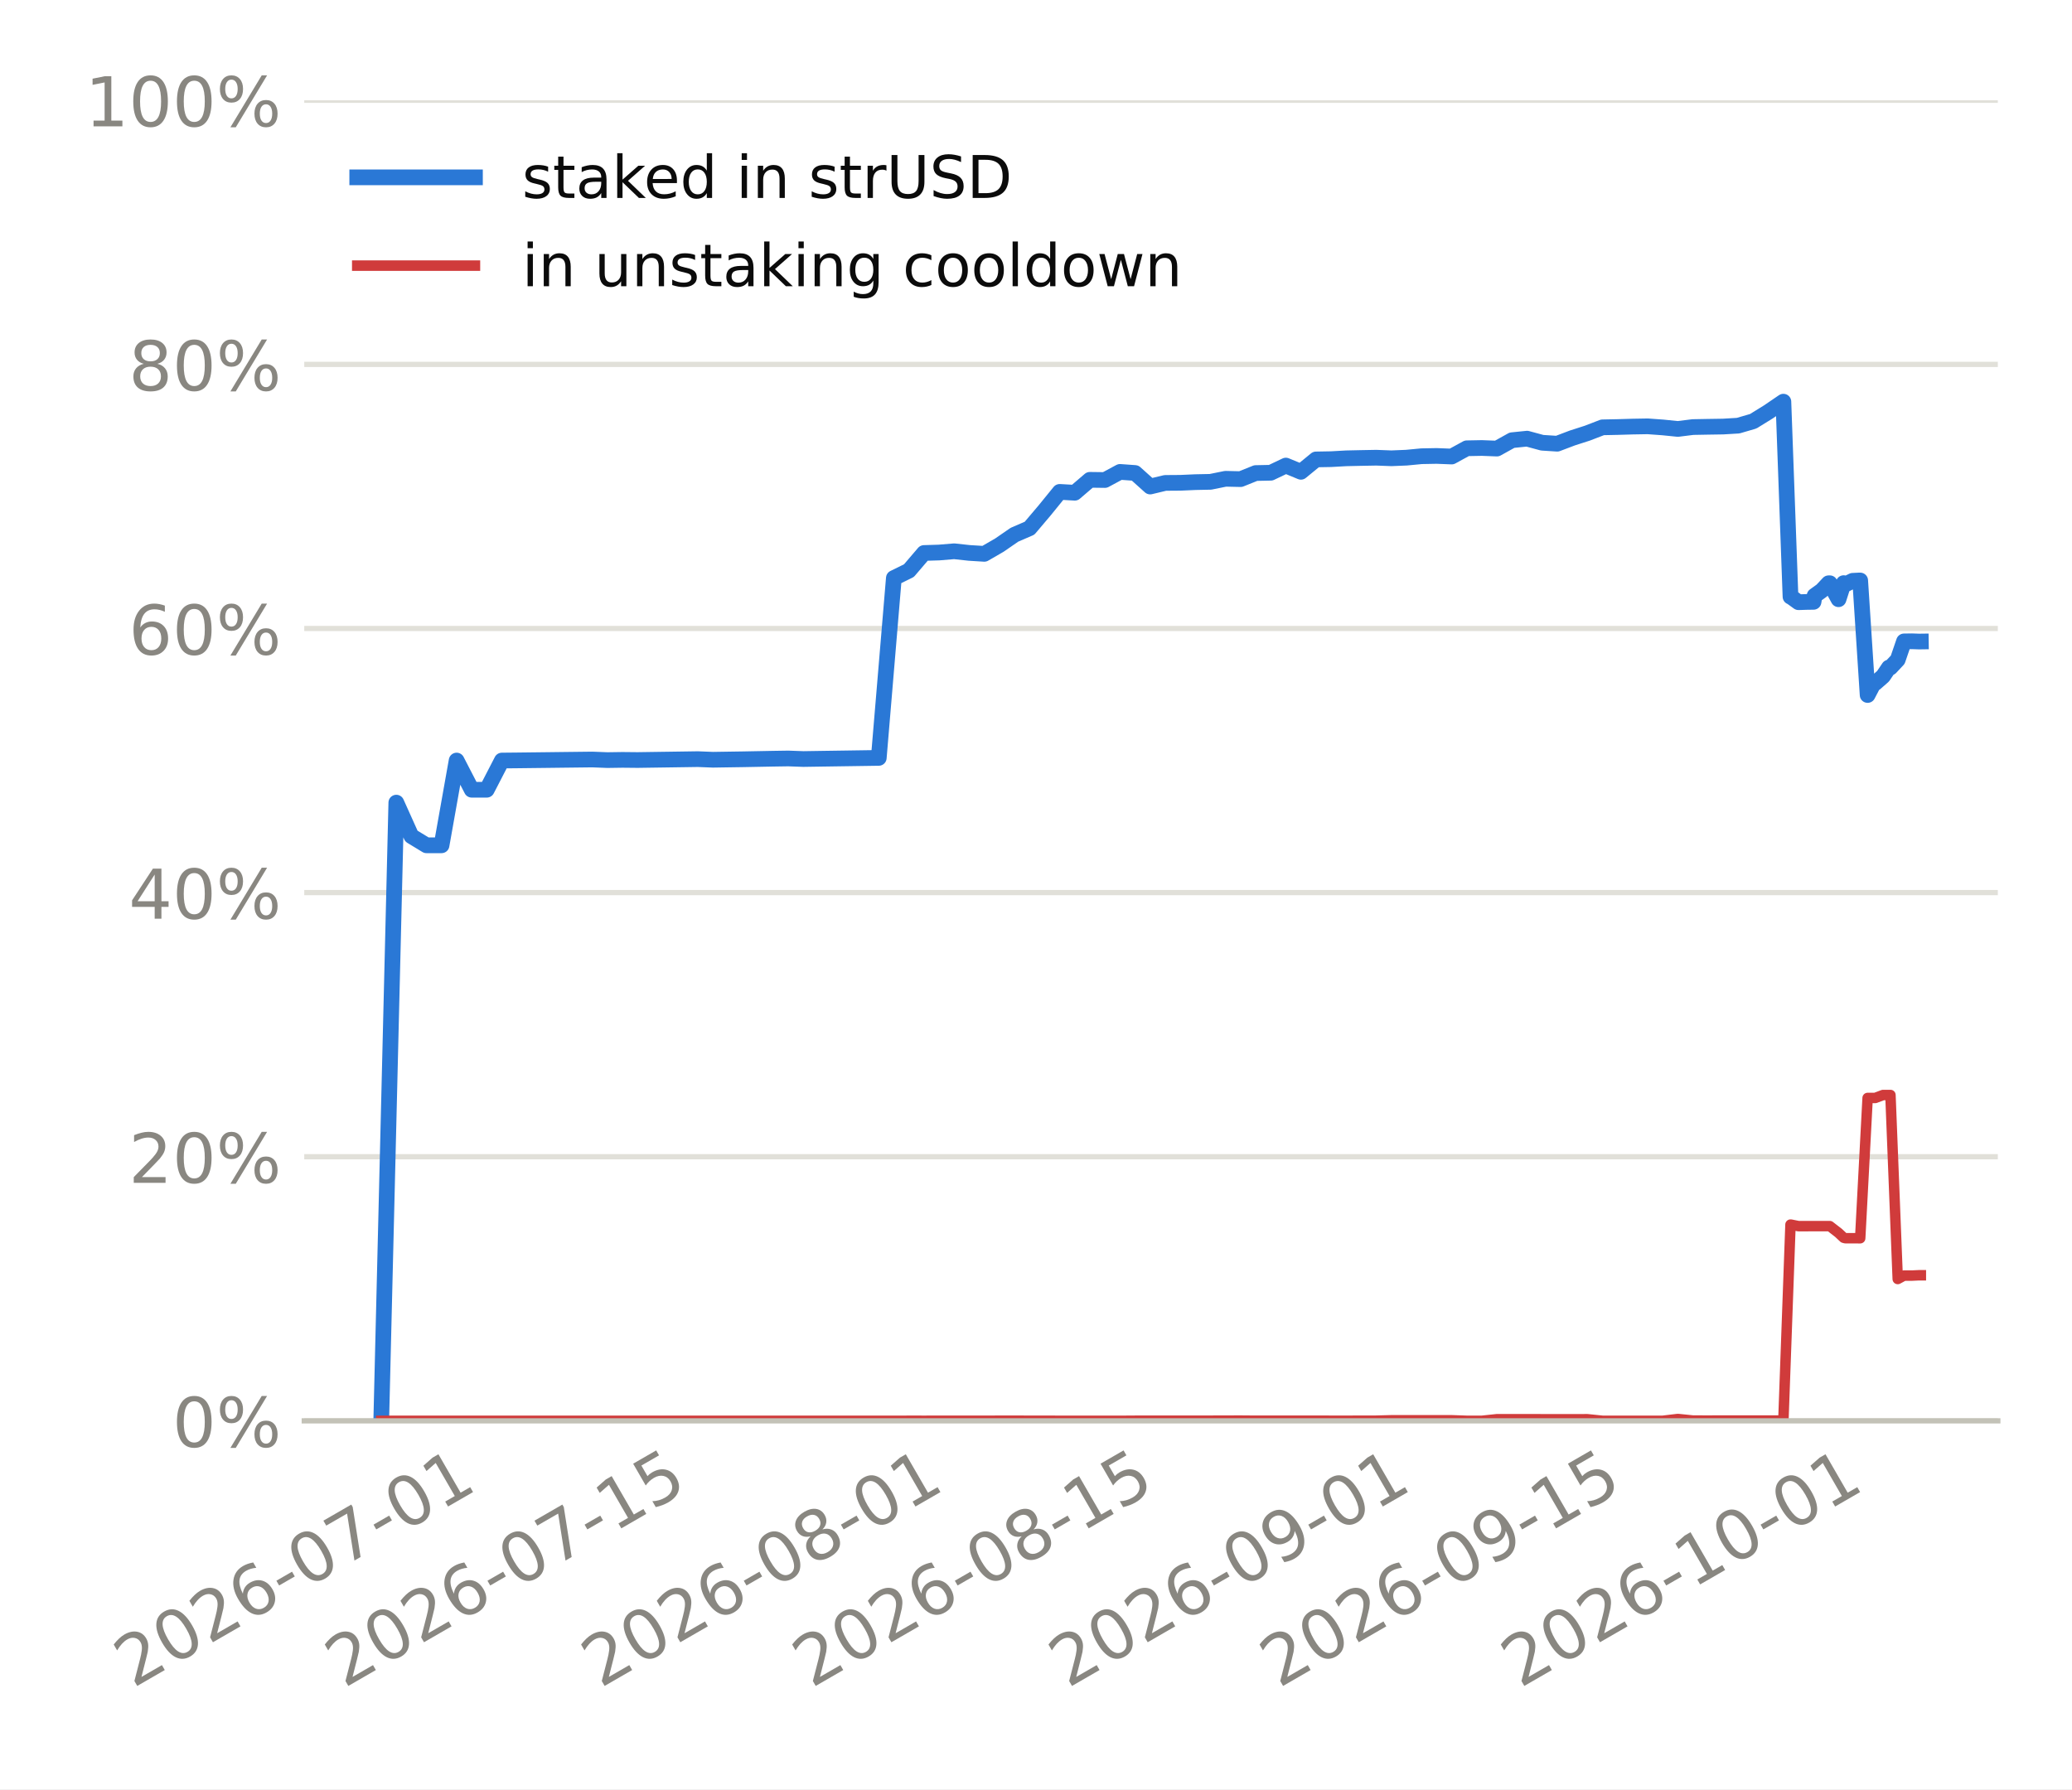
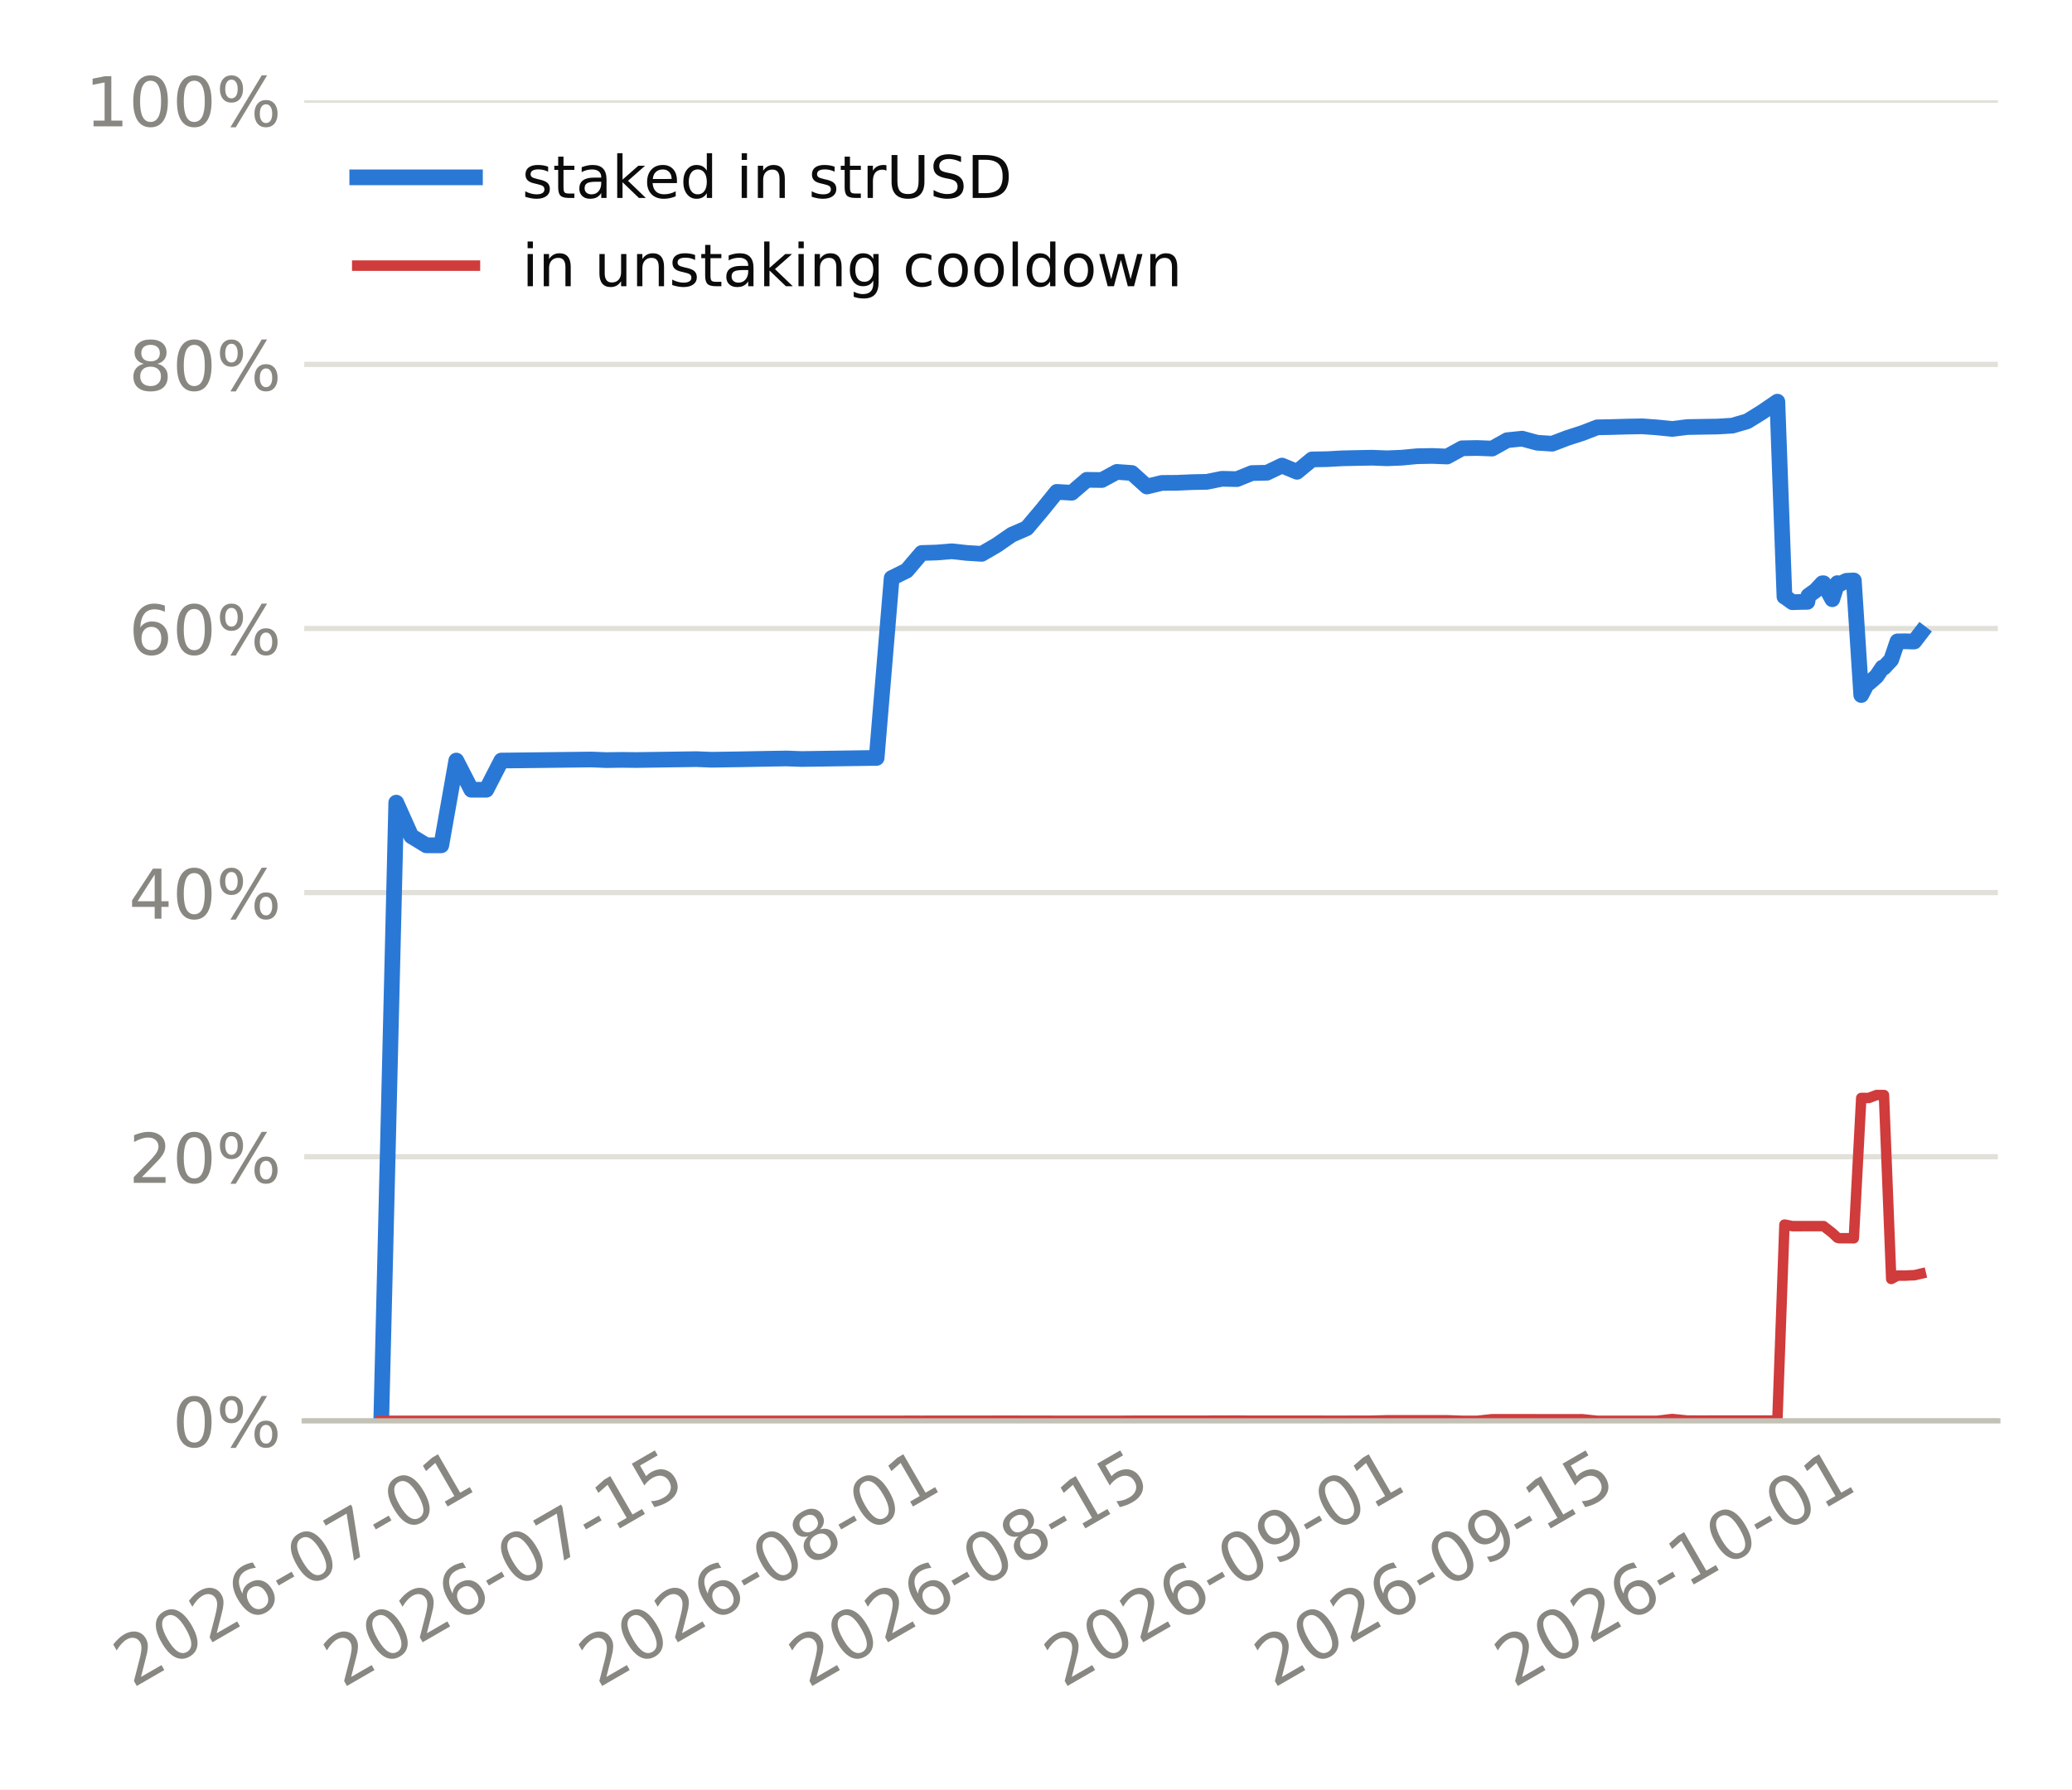
<svg xmlns="http://www.w3.org/2000/svg" xmlns:xlink="http://www.w3.org/1999/xlink" width="316.8pt" height="273.6pt" viewBox="0 0 316.8 273.6" version="1.1">
  <defs>
    <style type="text/css">*{stroke-linejoin: round; stroke-linecap: butt}</style>
  </defs>
  <g id="figure_1">
    <g id="patch_1">
      <path d="M 0 273.6  L 316.8 273.6  L 316.8 0  L 0 0  z " style="fill: #ffffff" />
    </g>
    <g id="axes_1">
      <g id="patch_2">
        <path d="M 46.52 217.267  L 305.46 217.267  L 305.46 15.329  L 46.52 15.329  z " style="fill: #ffffff" />
      </g>
      <g id="matplotlib.axis_1">
        <g id="xtick_1">
          <g id="line2d_1" />
          <g id="text_1">
-             <g style="fill: #898781" transform="translate(20.31902 258.1862) rotate(-30) scale(0.105 -0.105)">
+             <g style="fill: #898781" transform="translate(20.24973 258.1862) rotate(-30) scale(0.105 -0.105)">
              <defs>
                <path id="DejaVuSans-15" d="M 1228 531  L 3431 531  L 3431 0  L 469 0  L 469 531  Q 828 903 1448 1529  Q 2069 2156 2228 2338  Q 2531 2678 2651 2914  Q 2772 3150 2772 3378  Q 2772 3750 2511 3984  Q 2250 4219 1831 4219  Q 1534 4219 1204 4116  Q 875 4013 500 3803  L 500 4441  Q 881 4594 1212 4672  Q 1544 4750 1819 4750  Q 2544 4750 2975 4387  Q 3406 4025 3406 3419  Q 3406 3131 3298 2873  Q 3191 2616 2906 2266  Q 2828 2175 2409 1742  Q 1991 1309 1228 531  z " transform="scale(0.015625)" />
                <path id="DejaVuSans-13" d="M 2034 4250  Q 1547 4250 1301 3770  Q 1056 3291 1056 2328  Q 1056 1369 1301 889  Q 1547 409 2034 409  Q 2525 409 2770 889  Q 3016 1369 3016 2328  Q 3016 3291 2770 3770  Q 2525 4250 2034 4250  z M 2034 4750  Q 2819 4750 3233 4129  Q 3647 3509 3647 2328  Q 3647 1150 3233 529  Q 2819 -91 2034 -91  Q 1250 -91 836 529  Q 422 1150 422 2328  Q 422 3509 836 4129  Q 1250 4750 2034 4750  z " transform="scale(0.015625)" />
                <path id="DejaVuSans-19" d="M 2113 2584  Q 1688 2584 1439 2293  Q 1191 2003 1191 1497  Q 1191 994 1439 701  Q 1688 409 2113 409  Q 2538 409 2786 701  Q 3034 994 3034 1497  Q 3034 2003 2786 2293  Q 2538 2584 2113 2584  z M 3366 4563  L 3366 3988  Q 3128 4100 2886 4159  Q 2644 4219 2406 4219  Q 1781 4219 1451 3797  Q 1122 3375 1075 2522  Q 1259 2794 1537 2939  Q 1816 3084 2150 3084  Q 2853 3084 3261 2657  Q 3669 2231 3669 1497  Q 3669 778 3244 343  Q 2819 -91 2113 -91  Q 1303 -91 875 529  Q 447 1150 447 2328  Q 447 3434 972 4092  Q 1497 4750 2381 4750  Q 2619 4750 2861 4703  Q 3103 4656 3366 4563  z " transform="scale(0.015625)" />
                <path id="DejaVuSans-10" d="M 313 2009  L 1997 2009  L 1997 1497  L 313 1497  L 313 2009  z " transform="scale(0.015625)" />
                <path id="DejaVuSans-1a" d="M 525 4666  L 3525 4666  L 3525 4397  L 1831 0  L 1172 0  L 2766 4134  L 525 4134  L 525 4666  z " transform="scale(0.015625)" />
                <path id="DejaVuSans-14" d="M 794 531  L 1825 531  L 1825 4091  L 703 3866  L 703 4441  L 1819 4666  L 2450 4666  L 2450 531  L 3481 531  L 3481 0  L 794 0  L 794 531  z " transform="scale(0.015625)" />
              </defs>
              <use xlink:href="#DejaVuSans-15" />
              <use xlink:href="#DejaVuSans-13" transform="translate(63.625 0)" />
              <use xlink:href="#DejaVuSans-15" transform="translate(127.25 0)" />
              <use xlink:href="#DejaVuSans-19" transform="translate(190.875 0)" />
              <use xlink:href="#DejaVuSans-10" transform="translate(254.5 0)" />
              <use xlink:href="#DejaVuSans-13" transform="translate(290.5781 0)" />
              <use xlink:href="#DejaVuSans-1a" transform="translate(354.2031 0)" />
              <use xlink:href="#DejaVuSans-10" transform="translate(417.8281 0)" />
              <use xlink:href="#DejaVuSans-13" transform="translate(453.9062 0)" />
              <use xlink:href="#DejaVuSans-14" transform="translate(517.5312 0)" />
            </g>
          </g>
        </g>
        <g id="xtick_2">
          <g id="line2d_2" />
          <g id="text_2">
-             <g style="fill: #898781" transform="translate(52.59165 258.1862) rotate(-30) scale(0.105 -0.105)">
+             <g style="fill: #898781" transform="translate(52.38376 258.1862) rotate(-30) scale(0.105 -0.105)">
              <defs>
                <path id="DejaVuSans-18" d="M 691 4666  L 3169 4666  L 3169 4134  L 1269 4134  L 1269 2991  Q 1406 3038 1543 3061  Q 1681 3084 1819 3084  Q 2600 3084 3056 2656  Q 3513 2228 3513 1497  Q 3513 744 3044 326  Q 2575 -91 1722 -91  Q 1428 -91 1123 -41  Q 819 9 494 109  L 494 744  Q 775 591 1075 516  Q 1375 441 1709 441  Q 2250 441 2565 725  Q 2881 1009 2881 1497  Q 2881 1984 2565 2268  Q 2250 2553 1709 2553  Q 1456 2553 1204 2497  Q 953 2441 691 2322  L 691 4666  z " transform="scale(0.015625)" />
              </defs>
              <use xlink:href="#DejaVuSans-15" />
              <use xlink:href="#DejaVuSans-13" transform="translate(63.625 0)" />
              <use xlink:href="#DejaVuSans-15" transform="translate(127.25 0)" />
              <use xlink:href="#DejaVuSans-19" transform="translate(190.875 0)" />
              <use xlink:href="#DejaVuSans-10" transform="translate(254.5 0)" />
              <use xlink:href="#DejaVuSans-13" transform="translate(290.5781 0)" />
              <use xlink:href="#DejaVuSans-1a" transform="translate(354.2031 0)" />
              <use xlink:href="#DejaVuSans-10" transform="translate(417.8281 0)" />
              <use xlink:href="#DejaVuSans-14" transform="translate(453.9062 0)" />
              <use xlink:href="#DejaVuSans-18" transform="translate(517.5312 0)" />
            </g>
          </g>
        </g>
        <g id="xtick_3">
          <g id="line2d_3" />
          <g id="text_3">
-             <g style="fill: #898781" transform="translate(91.77984 258.1862) rotate(-30) scale(0.105 -0.105)">
+             <g style="fill: #898781" transform="translate(91.40367 258.1862) rotate(-30) scale(0.105 -0.105)">
              <defs>
                <path id="DejaVuSans-1b" d="M 2034 2216  Q 1584 2216 1326 1975  Q 1069 1734 1069 1313  Q 1069 891 1326 650  Q 1584 409 2034 409  Q 2484 409 2743 651  Q 3003 894 3003 1313  Q 3003 1734 2745 1975  Q 2488 2216 2034 2216  z M 1403 2484  Q 997 2584 770 2862  Q 544 3141 544 3541  Q 544 4100 942 4425  Q 1341 4750 2034 4750  Q 2731 4750 3128 4425  Q 3525 4100 3525 3541  Q 3525 3141 3298 2862  Q 3072 2584 2669 2484  Q 3125 2378 3379 2068  Q 3634 1759 3634 1313  Q 3634 634 3220 271  Q 2806 -91 2034 -91  Q 1263 -91 848 271  Q 434 634 434 1313  Q 434 1759 690 2068  Q 947 2378 1403 2484  z M 1172 3481  Q 1172 3119 1398 2916  Q 1625 2713 2034 2713  Q 2441 2713 2670 2916  Q 2900 3119 2900 3481  Q 2900 3844 2670 4047  Q 2441 4250 2034 4250  Q 1625 4250 1398 4047  Q 1172 3844 1172 3481  z " transform="scale(0.015625)" />
              </defs>
              <use xlink:href="#DejaVuSans-15" />
              <use xlink:href="#DejaVuSans-13" transform="translate(63.625 0)" />
              <use xlink:href="#DejaVuSans-15" transform="translate(127.25 0)" />
              <use xlink:href="#DejaVuSans-19" transform="translate(190.875 0)" />
              <use xlink:href="#DejaVuSans-10" transform="translate(254.5 0)" />
              <use xlink:href="#DejaVuSans-13" transform="translate(290.5781 0)" />
              <use xlink:href="#DejaVuSans-1b" transform="translate(354.2031 0)" />
              <use xlink:href="#DejaVuSans-10" transform="translate(417.8281 0)" />
              <use xlink:href="#DejaVuSans-13" transform="translate(453.9062 0)" />
              <use xlink:href="#DejaVuSans-14" transform="translate(517.5312 0)" />
            </g>
          </g>
        </g>
        <g id="xtick_4">
          <g id="line2d_4" />
          <g id="text_4">
-             <g style="fill: #898781" transform="translate(124.0525 258.1862) rotate(-30) scale(0.105 -0.105)">
+             <g style="fill: #898781" transform="translate(123.5377 258.1862) rotate(-30) scale(0.105 -0.105)">
              <use xlink:href="#DejaVuSans-15" />
              <use xlink:href="#DejaVuSans-13" transform="translate(63.625 0)" />
              <use xlink:href="#DejaVuSans-15" transform="translate(127.25 0)" />
              <use xlink:href="#DejaVuSans-19" transform="translate(190.875 0)" />
              <use xlink:href="#DejaVuSans-10" transform="translate(254.5 0)" />
              <use xlink:href="#DejaVuSans-13" transform="translate(290.5781 0)" />
              <use xlink:href="#DejaVuSans-1b" transform="translate(354.2031 0)" />
              <use xlink:href="#DejaVuSans-10" transform="translate(417.8281 0)" />
              <use xlink:href="#DejaVuSans-14" transform="translate(453.9062 0)" />
              <use xlink:href="#DejaVuSans-18" transform="translate(517.5312 0)" />
            </g>
          </g>
        </g>
        <g id="xtick_5">
          <g id="line2d_5" />
          <g id="text_5">
-             <g style="fill: #898781" transform="translate(163.2407 258.1862) rotate(-30) scale(0.105 -0.105)">
+             <g style="fill: #898781" transform="translate(162.5576 258.1862) rotate(-30) scale(0.105 -0.105)">
              <defs>
                <path id="DejaVuSans-1c" d="M 703 97  L 703 672  Q 941 559 1184 500  Q 1428 441 1663 441  Q 2288 441 2617 861  Q 2947 1281 2994 2138  Q 2813 1869 2534 1725  Q 2256 1581 1919 1581  Q 1219 1581 811 2004  Q 403 2428 403 3163  Q 403 3881 828 4315  Q 1253 4750 1959 4750  Q 2769 4750 3195 4129  Q 3622 3509 3622 2328  Q 3622 1225 3098 567  Q 2575 -91 1691 -91  Q 1453 -91 1209 -44  Q 966 3 703 97  z M 1959 2075  Q 2384 2075 2632 2365  Q 2881 2656 2881 3163  Q 2881 3666 2632 3958  Q 2384 4250 1959 4250  Q 1534 4250 1286 3958  Q 1038 3666 1038 3163  Q 1038 2656 1286 2365  Q 1534 2075 1959 2075  z " transform="scale(0.015625)" />
              </defs>
              <use xlink:href="#DejaVuSans-15" />
              <use xlink:href="#DejaVuSans-13" transform="translate(63.625 0)" />
              <use xlink:href="#DejaVuSans-15" transform="translate(127.25 0)" />
              <use xlink:href="#DejaVuSans-19" transform="translate(190.875 0)" />
              <use xlink:href="#DejaVuSans-10" transform="translate(254.5 0)" />
              <use xlink:href="#DejaVuSans-13" transform="translate(290.5781 0)" />
              <use xlink:href="#DejaVuSans-1c" transform="translate(354.2031 0)" />
              <use xlink:href="#DejaVuSans-10" transform="translate(417.8281 0)" />
              <use xlink:href="#DejaVuSans-13" transform="translate(453.9062 0)" />
              <use xlink:href="#DejaVuSans-14" transform="translate(517.5312 0)" />
            </g>
          </g>
        </g>
        <g id="xtick_6">
          <g id="line2d_6" />
          <g id="text_6">
-             <g style="fill: #898781" transform="translate(195.5133 258.1862) rotate(-30) scale(0.105 -0.105)">
+             <g style="fill: #898781" transform="translate(194.6916 258.1862) rotate(-30) scale(0.105 -0.105)">
              <use xlink:href="#DejaVuSans-15" />
              <use xlink:href="#DejaVuSans-13" transform="translate(63.625 0)" />
              <use xlink:href="#DejaVuSans-15" transform="translate(127.25 0)" />
              <use xlink:href="#DejaVuSans-19" transform="translate(190.875 0)" />
              <use xlink:href="#DejaVuSans-10" transform="translate(254.5 0)" />
              <use xlink:href="#DejaVuSans-13" transform="translate(290.5781 0)" />
              <use xlink:href="#DejaVuSans-1c" transform="translate(354.2031 0)" />
              <use xlink:href="#DejaVuSans-10" transform="translate(417.8281 0)" />
              <use xlink:href="#DejaVuSans-14" transform="translate(453.9062 0)" />
              <use xlink:href="#DejaVuSans-18" transform="translate(517.5312 0)" />
            </g>
          </g>
        </g>
        <g id="xtick_7">
          <g id="line2d_7" />
          <g id="text_7">
-             <g style="fill: #898781" transform="translate(232.3963 258.1862) rotate(-30) scale(0.105 -0.105)">
+             <g style="fill: #898781" transform="translate(231.4163 258.1862) rotate(-30) scale(0.105 -0.105)">
              <use xlink:href="#DejaVuSans-15" />
              <use xlink:href="#DejaVuSans-13" transform="translate(63.625 0)" />
              <use xlink:href="#DejaVuSans-15" transform="translate(127.25 0)" />
              <use xlink:href="#DejaVuSans-19" transform="translate(190.875 0)" />
              <use xlink:href="#DejaVuSans-10" transform="translate(254.5 0)" />
              <use xlink:href="#DejaVuSans-14" transform="translate(290.5781 0)" />
              <use xlink:href="#DejaVuSans-13" transform="translate(354.2031 0)" />
              <use xlink:href="#DejaVuSans-10" transform="translate(417.8281 0)" />
              <use xlink:href="#DejaVuSans-13" transform="translate(453.9062 0)" />
              <use xlink:href="#DejaVuSans-14" transform="translate(517.5312 0)" />
            </g>
          </g>
        </g>
      </g>
      <g id="matplotlib.axis_2">
        <g id="ytick_1">
          <g id="line2d_8">
-             <path d="M 46.52 217.267  L 305.46 217.267  " clip-path="url(#pb14399d8d5)" style="fill: none; stroke: #e1e0d9; stroke-width: 0.8; stroke-linecap: square" />
+             <path d="M 46.52 217.267  L 305.46 217.267  " clip-path="url(#pf41acc9998)" style="fill: none; stroke: #e1e0d9; stroke-width: 0.8; stroke-linecap: square" />
          </g>
          <g id="line2d_9" />
          <g id="text_8">
            <g style="fill: #898781" transform="translate(26.36273 221.2555) scale(0.105 -0.105)">
              <defs>
                <path id="DejaVuSans-8" d="M 4653 2053  Q 4381 2053 4226 1822  Q 4072 1591 4072 1178  Q 4072 772 4226 539  Q 4381 306 4653 306  Q 4919 306 5073 539  Q 5228 772 5228 1178  Q 5228 1588 5073 1820  Q 4919 2053 4653 2053  z M 4653 2450  Q 5147 2450 5437 2106  Q 5728 1763 5728 1178  Q 5728 594 5436 251  Q 5144 -91 4653 -91  Q 4153 -91 3862 251  Q 3572 594 3572 1178  Q 3572 1766 3864 2108  Q 4156 2450 4653 2450  z M 1428 4353  Q 1159 4353 1004 4120  Q 850 3888 850 3481  Q 850 3069 1003 2837  Q 1156 2606 1428 2606  Q 1700 2606 1854 2837  Q 2009 3069 2009 3481  Q 2009 3884 1853 4118  Q 1697 4353 1428 4353  z M 4250 4750  L 4750 4750  L 1831 -91  L 1331 -91  L 4250 4750  z M 1428 4750  Q 1922 4750 2215 4408  Q 2509 4066 2509 3481  Q 2509 2891 2217 2550  Q 1925 2209 1428 2209  Q 931 2209 642 2551  Q 353 2894 353 3481  Q 353 4063 643 4406  Q 934 4750 1428 4750  z " transform="scale(0.015625)" />
              </defs>
              <use xlink:href="#DejaVuSans-13" />
              <use xlink:href="#DejaVuSans-8" transform="translate(63.625 0)" />
            </g>
          </g>
        </g>
        <g id="ytick_2">
          <g id="line2d_10">
-             <path d="M 46.52 176.879  L 305.46 176.879  " clip-path="url(#pb14399d8d5)" style="fill: none; stroke: #e1e0d9; stroke-width: 0.8; stroke-linecap: square" />
+             <path d="M 46.52 176.879  L 305.46 176.879  " clip-path="url(#pf41acc9998)" style="fill: none; stroke: #e1e0d9; stroke-width: 0.8; stroke-linecap: square" />
          </g>
          <g id="line2d_11" />
          <g id="text_9">
            <g style="fill: #898781" transform="translate(19.68211 180.8679) scale(0.105 -0.105)">
              <use xlink:href="#DejaVuSans-15" />
              <use xlink:href="#DejaVuSans-13" transform="translate(63.625 0)" />
              <use xlink:href="#DejaVuSans-8" transform="translate(127.25 0)" />
            </g>
          </g>
        </g>
        <g id="ytick_3">
          <g id="line2d_12">
-             <path d="M 46.52 136.492  L 305.46 136.492  " clip-path="url(#pb14399d8d5)" style="fill: none; stroke: #e1e0d9; stroke-width: 0.8; stroke-linecap: square" />
+             <path d="M 46.52 136.492  L 305.46 136.492  " clip-path="url(#pf41acc9998)" style="fill: none; stroke: #e1e0d9; stroke-width: 0.8; stroke-linecap: square" />
          </g>
          <g id="line2d_13" />
          <g id="text_10">
            <g style="fill: #898781" transform="translate(19.68211 140.4803) scale(0.105 -0.105)">
              <defs>
                <path id="DejaVuSans-17" d="M 2419 4116  L 825 1625  L 2419 1625  L 2419 4116  z M 2253 4666  L 3047 4666  L 3047 1625  L 3713 1625  L 3713 1100  L 3047 1100  L 3047 0  L 2419 0  L 2419 1100  L 313 1100  L 313 1709  L 2253 4666  z " transform="scale(0.015625)" />
              </defs>
              <use xlink:href="#DejaVuSans-17" />
              <use xlink:href="#DejaVuSans-13" transform="translate(63.625 0)" />
              <use xlink:href="#DejaVuSans-8" transform="translate(127.25 0)" />
            </g>
          </g>
        </g>
        <g id="ytick_4">
          <g id="line2d_14">
-             <path d="M 46.52 96.104  L 305.46 96.104  " clip-path="url(#pb14399d8d5)" style="fill: none; stroke: #e1e0d9; stroke-width: 0.8; stroke-linecap: square" />
+             <path d="M 46.52 96.104  L 305.46 96.104  " clip-path="url(#pf41acc9998)" style="fill: none; stroke: #e1e0d9; stroke-width: 0.8; stroke-linecap: square" />
          </g>
          <g id="line2d_15" />
          <g id="text_11">
            <g style="fill: #898781" transform="translate(19.68211 100.0927) scale(0.105 -0.105)">
              <use xlink:href="#DejaVuSans-19" />
              <use xlink:href="#DejaVuSans-13" transform="translate(63.625 0)" />
              <use xlink:href="#DejaVuSans-8" transform="translate(127.25 0)" />
            </g>
          </g>
        </g>
        <g id="ytick_5">
          <g id="line2d_16">
-             <path d="M 46.52 55.716  L 305.46 55.716  " clip-path="url(#pb14399d8d5)" style="fill: none; stroke: #e1e0d9; stroke-width: 0.8; stroke-linecap: square" />
+             <path d="M 46.52 55.716  L 305.46 55.716  " clip-path="url(#pf41acc9998)" style="fill: none; stroke: #e1e0d9; stroke-width: 0.8; stroke-linecap: square" />
          </g>
          <g id="line2d_17" />
          <g id="text_12">
            <g style="fill: #898781" transform="translate(19.68211 59.70513) scale(0.105 -0.105)">
              <use xlink:href="#DejaVuSans-1b" />
              <use xlink:href="#DejaVuSans-13" transform="translate(63.625 0)" />
              <use xlink:href="#DejaVuSans-8" transform="translate(127.25 0)" />
            </g>
          </g>
        </g>
        <g id="ytick_6">
          <g id="line2d_18">
-             <path d="M 46.52 15.329  L 305.46 15.329  " clip-path="url(#pb14399d8d5)" style="fill: none; stroke: #e1e0d9; stroke-width: 0.8; stroke-linecap: square" />
+             <path d="M 46.52 15.329  L 305.46 15.329  " clip-path="url(#pf41acc9998)" style="fill: none; stroke: #e1e0d9; stroke-width: 0.8; stroke-linecap: square" />
          </g>
          <g id="line2d_19" />
          <g id="text_13">
            <g style="fill: #898781" transform="translate(13.00148 19.31754) scale(0.105 -0.105)">
              <use xlink:href="#DejaVuSans-14" />
              <use xlink:href="#DejaVuSans-13" transform="translate(63.625 0)" />
              <use xlink:href="#DejaVuSans-13" transform="translate(127.25 0)" />
              <use xlink:href="#DejaVuSans-8" transform="translate(190.875 0)" />
            </g>
          </g>
        </g>
      </g>
      <g id="line2d_20">
-         <path d="M 58.29 217.267  L 60.595 122.733  L 62.9 127.857  L 65.206 129.259  L 67.511 129.259  L 69.816 116.298  L 72.121 120.762  L 74.426 120.762  L 76.732 116.298  L 79.037 116.275  L 81.342 116.248  L 83.647 116.221  L 85.952 116.193  L 88.257 116.166  L 90.563 116.139  L 92.868 116.229  L 95.173 116.195  L 97.478 116.218  L 99.783 116.184  L 102.089 116.151  L 104.394 116.117  L 106.699 116.083  L 109.004 116.175  L 111.309 116.139  L 113.615 116.104  L 115.92 116.06  L 118.225 116.016  L 120.53 115.981  L 122.835 116.065  L 125.14 116.029  L 127.446 115.995  L 129.751 115.961  L 132.056 115.927  L 134.361 115.893  L 136.666 88.39  L 138.972 87.256  L 141.277 84.559  L 143.582 84.489  L 145.887 84.297  L 148.192 84.548  L 150.498 84.691  L 152.803 83.356  L 155.108 81.767  L 157.413 80.771  L 159.718 78.05  L 162.023 75.215  L 164.329 75.347  L 166.634 73.371  L 168.939 73.401  L 171.244 72.16  L 173.549 72.325  L 175.855 74.397  L 178.16 73.845  L 180.465 73.828  L 182.77 73.726  L 185.075 73.679  L 187.381 73.212  L 189.686 73.265  L 191.991 72.337  L 194.296 72.289  L 196.601 71.192  L 198.906 72.145  L 201.212 70.253  L 203.517 70.212  L 205.822 70.083  L 208.127 70.032  L 210.432 69.99  L 212.738 70.078  L 215.043 69.983  L 217.348 69.763  L 219.653 69.72  L 221.958 69.81  L 224.264 68.548  L 226.569 68.504  L 228.874 68.593  L 231.179 67.312  L 233.484 67.077  L 235.789 67.701  L 238.095 67.849  L 240.4 66.975  L 242.705 66.233  L 245.01 65.346  L 247.315 65.299  L 249.621 65.231  L 251.926 65.191  L 254.231 65.358  L 256.536 65.591  L 258.841 65.304  L 261.147 65.262  L 263.452 65.226  L 265.757 65.089  L 268.062 64.416  L 270.367 62.99  L 272.672 61.42  L 273.759 91.242  L 273.793 91.242  L 273.802 91.242  L 273.806 91.242  L 273.816 91.241  L 274.978 92.084  L 275.15 92.081  L 276.163 92.046  L 277.283 92.03  L 277.441 91.097  L 278.553 90.294  L 279.588 89.188  L 279.766 89.185  L 281.104 91.631  L 281.893 89.167  L 282.149 89.362  L 283.262 88.814  L 284.198 88.766  L 284.415 88.763  L 285.552 106.275  L 286.504 104.451  L 286.724 104.447  L 287.915 103.404  L 288.809 102.077  L 289.041 102.073  L 290.156 100.879  L 291.114 98.077  L 291.325 98.074  L 292.333 98.06  L 293.419 98.099  L 293.69 98.095  " clip-path="url(#pb14399d8d5)" style="fill: none; stroke: #2a78d6; stroke-width: 2.4; stroke-linecap: square" />
+         <path d="M 58.29 217.267  L 60.585 122.733  L 62.881 127.857  L 65.176 129.259  L 67.471 129.259  L 69.766 116.298  L 72.062 120.762  L 74.357 120.762  L 76.652 116.298  L 78.948 116.275  L 81.243 116.248  L 83.538 116.221  L 85.833 116.193  L 88.129 116.166  L 90.424 116.139  L 92.719 116.229  L 95.015 116.195  L 97.31 116.218  L 99.605 116.184  L 101.9 116.151  L 104.196 116.117  L 106.491 116.083  L 108.786 116.175  L 111.082 116.139  L 113.377 116.104  L 115.672 116.06  L 117.967 116.016  L 120.263 115.981  L 122.558 116.065  L 124.853 116.029  L 127.149 115.995  L 129.444 115.961  L 131.739 115.927  L 134.035 115.893  L 136.33 88.39  L 138.625 87.256  L 140.92 84.559  L 143.216 84.489  L 145.511 84.297  L 147.806 84.548  L 150.102 84.691  L 152.397 83.356  L 154.692 81.767  L 156.987 80.771  L 159.283 78.05  L 161.578 75.215  L 163.873 75.347  L 166.169 73.371  L 168.464 73.401  L 170.759 72.16  L 173.054 72.325  L 175.35 74.397  L 177.645 73.845  L 179.94 73.828  L 182.236 73.726  L 184.531 73.679  L 186.826 73.212  L 189.121 73.265  L 191.417 72.337  L 193.712 72.289  L 196.007 71.192  L 198.303 72.145  L 200.598 70.253  L 202.893 70.212  L 205.188 70.083  L 207.484 70.032  L 209.779 69.99  L 212.074 70.078  L 214.37 69.983  L 216.665 69.763  L 218.96 69.72  L 221.255 69.81  L 223.551 68.548  L 225.846 68.504  L 228.141 68.593  L 230.437 67.312  L 232.732 67.077  L 235.027 67.701  L 237.322 67.849  L 239.618 66.975  L 241.913 66.233  L 244.208 65.346  L 246.504 65.299  L 248.799 65.231  L 251.094 65.191  L 253.39 65.358  L 255.685 65.591  L 257.98 65.304  L 260.275 65.262  L 262.571 65.226  L 264.866 65.089  L 267.161 64.416  L 269.457 62.99  L 271.752 61.42  L 272.834 91.242  L 272.868 91.242  L 272.877 91.242  L 272.881 91.242  L 272.891 91.241  L 274.047 92.084  L 274.219 92.081  L 275.228 92.046  L 276.342 92.03  L 276.5 91.097  L 277.607 90.294  L 278.638 89.188  L 278.815 89.185  L 280.147 91.631  L 280.933 89.167  L 281.187 89.362  L 282.296 88.814  L 283.228 88.766  L 283.443 88.763  L 284.576 106.275  L 285.524 104.451  L 285.743 104.447  L 286.928 103.404  L 287.819 102.077  L 288.05 102.073  L 289.16 100.879  L 290.114 98.077  L 290.325 98.074  L 291.327 98.06  L 292.409 98.099  L 292.679 98.095  L 293.69 96.78  " clip-path="url(#pf41acc9998)" style="fill: none; stroke: #2a78d6; stroke-width: 2.4; stroke-linecap: square" />
      </g>
      <g id="line2d_21">
-         <path d="M 58.29 217.267  L 60.595 217.267  L 62.9 217.267  L 65.206 217.267  L 67.511 217.267  L 69.816 217.267  L 72.121 217.267  L 74.426 217.267  L 76.732 217.267  L 79.037 217.267  L 81.342 217.267  L 83.647 217.267  L 85.952 217.267  L 88.257 217.267  L 90.563 217.267  L 92.868 217.267  L 95.173 217.267  L 97.478 217.267  L 99.783 217.267  L 102.089 217.267  L 104.394 217.267  L 106.699 217.267  L 109.004 217.267  L 111.309 217.267  L 113.615 217.267  L 115.92 217.267  L 118.225 217.267  L 120.53 217.267  L 122.835 217.267  L 125.14 217.267  L 127.446 217.267  L 129.751 217.267  L 132.056 217.267  L 134.361 217.267  L 136.666 217.263  L 138.972 217.258  L 141.277 217.259  L 143.582 217.258  L 145.887 217.251  L 148.192 217.251  L 150.498 217.251  L 152.803 217.25  L 155.108 217.246  L 157.413 217.253  L 159.718 217.254  L 162.023 217.261  L 164.329 217.261  L 166.634 217.261  L 168.939 217.261  L 171.244 217.265  L 173.549 217.25  L 175.855 217.247  L 178.16 217.247  L 180.465 217.247  L 182.77 217.244  L 185.075 217.243  L 187.381 217.236  L 189.686 217.231  L 191.991 217.249  L 194.296 217.249  L 196.601 217.242  L 198.906 217.244  L 201.212 217.246  L 203.517 217.251  L 205.822 217.256  L 208.127 217.243  L 210.432 217.242  L 212.738 217.18  L 215.043 217.179  L 217.348 217.179  L 219.653 217.179  L 221.958 217.18  L 224.264 217.261  L 226.569 217.263  L 228.874 217.018  L 231.179 217.018  L 233.484 217.018  L 235.789 217.023  L 238.095 217.023  L 240.4 217.024  L 242.705 217.022  L 245.01 217.26  L 247.315 217.26  L 249.621 217.26  L 251.926 217.26  L 254.231 217.26  L 256.536 216.985  L 258.841 217.222  L 261.147 217.227  L 263.452 217.221  L 265.757 217.221  L 268.062 217.222  L 270.367 217.219  L 272.672 217.219  L 273.759 187.26  L 273.793 187.26  L 273.802 187.26  L 273.806 187.26  L 273.816 187.26  L 274.978 187.494  L 275.15 187.494  L 276.163 187.494  L 277.283 187.491  L 277.441 187.491  L 278.553 187.49  L 279.588 187.49  L 279.766 187.49  L 281.104 188.527  L 281.893 189.267  L 282.149 189.339  L 283.262 189.339  L 284.198 189.344  L 284.415 189.345  L 285.552 167.892  L 286.504 167.889  L 286.724 167.889  L 287.915 167.441  L 288.809 167.441  L 289.041 167.441  L 290.156 195.576  L 291.114 195.056  L 291.325 195.056  L 292.333 195.056  L 293.419 195.004  L 293.69 195.004  " clip-path="url(#pb14399d8d5)" style="fill: none; stroke: #d03b3b; stroke-width: 1.6; stroke-linecap: square" />
+         <path d="M 58.29 217.267  L 60.585 217.267  L 62.881 217.267  L 65.176 217.267  L 67.471 217.267  L 69.766 217.267  L 72.062 217.267  L 74.357 217.267  L 76.652 217.267  L 78.948 217.267  L 81.243 217.267  L 83.538 217.267  L 85.833 217.267  L 88.129 217.267  L 90.424 217.267  L 92.719 217.267  L 95.015 217.267  L 97.31 217.267  L 99.605 217.267  L 101.9 217.267  L 104.196 217.267  L 106.491 217.267  L 108.786 217.267  L 111.082 217.267  L 113.377 217.267  L 115.672 217.267  L 117.967 217.267  L 120.263 217.267  L 122.558 217.267  L 124.853 217.267  L 127.149 217.267  L 129.444 217.267  L 131.739 217.267  L 134.035 217.267  L 136.33 217.263  L 138.625 217.258  L 140.92 217.259  L 143.216 217.258  L 145.511 217.251  L 147.806 217.251  L 150.102 217.251  L 152.397 217.25  L 154.692 217.246  L 156.987 217.253  L 159.283 217.254  L 161.578 217.261  L 163.873 217.261  L 166.169 217.261  L 168.464 217.261  L 170.759 217.265  L 173.054 217.25  L 175.35 217.247  L 177.645 217.247  L 179.94 217.247  L 182.236 217.244  L 184.531 217.243  L 186.826 217.236  L 189.121 217.231  L 191.417 217.249  L 193.712 217.249  L 196.007 217.242  L 198.303 217.244  L 200.598 217.246  L 202.893 217.251  L 205.188 217.256  L 207.484 217.243  L 209.779 217.242  L 212.074 217.18  L 214.37 217.179  L 216.665 217.179  L 218.96 217.179  L 221.255 217.18  L 223.551 217.261  L 225.846 217.263  L 228.141 217.018  L 230.437 217.018  L 232.732 217.018  L 235.027 217.023  L 237.322 217.023  L 239.618 217.024  L 241.913 217.022  L 244.208 217.26  L 246.504 217.26  L 248.799 217.26  L 251.094 217.26  L 253.39 217.26  L 255.685 216.985  L 257.98 217.222  L 260.275 217.227  L 262.571 217.221  L 264.866 217.221  L 267.161 217.222  L 269.457 217.219  L 271.752 217.219  L 272.834 187.26  L 272.868 187.26  L 272.877 187.26  L 272.881 187.26  L 272.891 187.26  L 274.047 187.494  L 274.219 187.494  L 275.228 187.494  L 276.342 187.491  L 276.5 187.491  L 277.607 187.49  L 278.638 187.49  L 278.815 187.49  L 280.147 188.527  L 280.933 189.267  L 281.187 189.339  L 282.296 189.339  L 283.228 189.344  L 283.443 189.345  L 284.576 167.892  L 285.524 167.889  L 285.743 167.889  L 286.928 167.441  L 287.819 167.441  L 288.05 167.441  L 289.16 195.576  L 290.114 195.056  L 290.325 195.056  L 291.327 195.056  L 292.409 195.004  L 292.679 195.004  L 293.69 194.766  " clip-path="url(#pf41acc9998)" style="fill: none; stroke: #d03b3b; stroke-width: 1.6; stroke-linecap: square" />
      </g>
      <g id="patch_3">
        <path d="M 46.52 217.267  L 305.46 217.267  " style="fill: none; stroke: #c3c2b7; stroke-width: 0.8; stroke-linejoin: miter; stroke-linecap: square" />
      </g>
      <g id="legend_1">
        <g id="line2d_22">
          <path d="M 54.62 27.117  L 63.62 27.117  L 72.62 27.117  " style="fill: none; stroke: #2a78d6; stroke-width: 2.4; stroke-linecap: square" />
        </g>
        <g id="text_14">
          <g style="fill: #0b0b0b" transform="translate(79.82 30.26736) scale(0.09 -0.09)">
            <defs>
              <path id="DejaVuSans-56" d="M 2834 3397  L 2834 2853  Q 2591 2978 2328 3040  Q 2066 3103 1784 3103  Q 1356 3103 1142 2972  Q 928 2841 928 2578  Q 928 2378 1081 2264  Q 1234 2150 1697 2047  L 1894 2003  Q 2506 1872 2764 1633  Q 3022 1394 3022 966  Q 3022 478 2636 193  Q 2250 -91 1575 -91  Q 1294 -91 989 -36  Q 684 19 347 128  L 347 722  Q 666 556 975 473  Q 1284 391 1588 391  Q 1994 391 2212 530  Q 2431 669 2431 922  Q 2431 1156 2273 1281  Q 2116 1406 1581 1522  L 1381 1569  Q 847 1681 609 1914  Q 372 2147 372 2553  Q 372 3047 722 3315  Q 1072 3584 1716 3584  Q 2034 3584 2315 3537  Q 2597 3491 2834 3397  z " transform="scale(0.015625)" />
              <path id="DejaVuSans-57" d="M 1172 4494  L 1172 3500  L 2356 3500  L 2356 3053  L 1172 3053  L 1172 1153  Q 1172 725 1289 603  Q 1406 481 1766 481  L 2356 481  L 2356 0  L 1766 0  Q 1100 0 847 248  Q 594 497 594 1153  L 594 3053  L 172 3053  L 172 3500  L 594 3500  L 594 4494  L 1172 4494  z " transform="scale(0.015625)" />
              <path id="DejaVuSans-44" d="M 2194 1759  Q 1497 1759 1228 1600  Q 959 1441 959 1056  Q 959 750 1161 570  Q 1363 391 1709 391  Q 2188 391 2477 730  Q 2766 1069 2766 1631  L 2766 1759  L 2194 1759  z M 3341 1997  L 3341 0  L 2766 0  L 2766 531  Q 2569 213 2275 61  Q 1981 -91 1556 -91  Q 1019 -91 701 211  Q 384 513 384 1019  Q 384 1609 779 1909  Q 1175 2209 1959 2209  L 2766 2209  L 2766 2266  Q 2766 2663 2505 2880  Q 2244 3097 1772 3097  Q 1472 3097 1187 3025  Q 903 2953 641 2809  L 641 3341  Q 956 3463 1253 3523  Q 1550 3584 1831 3584  Q 2591 3584 2966 3190  Q 3341 2797 3341 1997  z " transform="scale(0.015625)" />
              <path id="DejaVuSans-4e" d="M 581 4863  L 1159 4863  L 1159 1991  L 2875 3500  L 3609 3500  L 1753 1863  L 3688 0  L 2938 0  L 1159 1709  L 1159 0  L 581 0  L 581 4863  z " transform="scale(0.015625)" />
              <path id="DejaVuSans-48" d="M 3597 1894  L 3597 1613  L 953 1613  Q 991 1019 1311 708  Q 1631 397 2203 397  Q 2534 397 2845 478  Q 3156 559 3463 722  L 3463 178  Q 3153 47 2828 -22  Q 2503 -91 2169 -91  Q 1331 -91 842 396  Q 353 884 353 1716  Q 353 2575 817 3079  Q 1281 3584 2069 3584  Q 2775 3584 3186 3129  Q 3597 2675 3597 1894  z M 3022 2063  Q 3016 2534 2758 2815  Q 2500 3097 2075 3097  Q 1594 3097 1305 2825  Q 1016 2553 972 2059  L 3022 2063  z " transform="scale(0.015625)" />
              <path id="DejaVuSans-47" d="M 2906 2969  L 2906 4863  L 3481 4863  L 3481 0  L 2906 0  L 2906 525  Q 2725 213 2448 61  Q 2172 -91 1784 -91  Q 1150 -91 751 415  Q 353 922 353 1747  Q 353 2572 751 3078  Q 1150 3584 1784 3584  Q 2172 3584 2448 3432  Q 2725 3281 2906 2969  z M 947 1747  Q 947 1113 1208 752  Q 1469 391 1925 391  Q 2381 391 2643 752  Q 2906 1113 2906 1747  Q 2906 2381 2643 2742  Q 2381 3103 1925 3103  Q 1469 3103 1208 2742  Q 947 2381 947 1747  z " transform="scale(0.015625)" />
              <path id="DejaVuSans-3" transform="scale(0.015625)" />
              <path id="DejaVuSans-4c" d="M 603 3500  L 1178 3500  L 1178 0  L 603 0  L 603 3500  z M 603 4863  L 1178 4863  L 1178 4134  L 603 4134  L 603 4863  z " transform="scale(0.015625)" />
              <path id="DejaVuSans-51" d="M 3513 2113  L 3513 0  L 2938 0  L 2938 2094  Q 2938 2591 2744 2837  Q 2550 3084 2163 3084  Q 1697 3084 1428 2787  Q 1159 2491 1159 1978  L 1159 0  L 581 0  L 581 3500  L 1159 3500  L 1159 2956  Q 1366 3272 1645 3428  Q 1925 3584 2291 3584  Q 2894 3584 3203 3211  Q 3513 2838 3513 2113  z " transform="scale(0.015625)" />
              <path id="DejaVuSans-55" d="M 2631 2963  Q 2534 3019 2420 3045  Q 2306 3072 2169 3072  Q 1681 3072 1420 2755  Q 1159 2438 1159 1844  L 1159 0  L 581 0  L 581 3500  L 1159 3500  L 1159 2956  Q 1341 3275 1631 3429  Q 1922 3584 2338 3584  Q 2397 3584 2469 3576  Q 2541 3569 2628 3553  L 2631 2963  z " transform="scale(0.015625)" />
              <path id="DejaVuSans-38" d="M 556 4666  L 1191 4666  L 1191 1831  Q 1191 1081 1462 751  Q 1734 422 2344 422  Q 2950 422 3222 751  Q 3494 1081 3494 1831  L 3494 4666  L 4128 4666  L 4128 1753  Q 4128 841 3676 375  Q 3225 -91 2344 -91  Q 1459 -91 1007 375  Q 556 841 556 1753  L 556 4666  z " transform="scale(0.015625)" />
              <path id="DejaVuSans-36" d="M 3425 4513  L 3425 3897  Q 3066 4069 2747 4153  Q 2428 4238 2131 4238  Q 1616 4238 1336 4038  Q 1056 3838 1056 3469  Q 1056 3159 1242 3001  Q 1428 2844 1947 2747  L 2328 2669  Q 3034 2534 3370 2195  Q 3706 1856 3706 1288  Q 3706 609 3251 259  Q 2797 -91 1919 -91  Q 1588 -91 1214 -16  Q 841 59 441 206  L 441 856  Q 825 641 1194 531  Q 1563 422 1919 422  Q 2459 422 2753 634  Q 3047 847 3047 1241  Q 3047 1584 2836 1778  Q 2625 1972 2144 2069  L 1759 2144  Q 1053 2284 737 2584  Q 422 2884 422 3419  Q 422 4038 858 4394  Q 1294 4750 2059 4750  Q 2388 4750 2728 4690  Q 3069 4631 3425 4513  z " transform="scale(0.015625)" />
              <path id="DejaVuSans-27" d="M 1259 4147  L 1259 519  L 2022 519  Q 2988 519 3436 956  Q 3884 1394 3884 2338  Q 3884 3275 3436 3711  Q 2988 4147 2022 4147  L 1259 4147  z M 628 4666  L 1925 4666  Q 3281 4666 3915 4102  Q 4550 3538 4550 2338  Q 4550 1131 3912 565  Q 3275 0 1925 0  L 628 0  L 628 4666  z " transform="scale(0.015625)" />
            </defs>
            <use xlink:href="#DejaVuSans-56" />
            <use xlink:href="#DejaVuSans-57" transform="translate(52.09375 0)" />
            <use xlink:href="#DejaVuSans-44" transform="translate(91.29688 0)" />
            <use xlink:href="#DejaVuSans-4e" transform="translate(152.5781 0)" />
            <use xlink:href="#DejaVuSans-48" transform="translate(206.9219 0)" />
            <use xlink:href="#DejaVuSans-47" transform="translate(268.4531 0)" />
            <use xlink:href="#DejaVuSans-3" transform="translate(331.9375 0)" />
            <use xlink:href="#DejaVuSans-4c" transform="translate(363.7188 0)" />
            <use xlink:href="#DejaVuSans-51" transform="translate(391.5 0)" />
            <use xlink:href="#DejaVuSans-3" transform="translate(454.875 0)" />
            <use xlink:href="#DejaVuSans-56" transform="translate(486.6562 0)" />
            <use xlink:href="#DejaVuSans-57" transform="translate(538.75 0)" />
            <use xlink:href="#DejaVuSans-55" transform="translate(577.9531 0)" />
            <use xlink:href="#DejaVuSans-38" transform="translate(619.0625 0)" />
            <use xlink:href="#DejaVuSans-36" transform="translate(692.25 0)" />
            <use xlink:href="#DejaVuSans-27" transform="translate(755.7344 0)" />
          </g>
        </g>
        <g id="line2d_23">
          <path d="M 54.62 40.618  L 63.62 40.618  L 72.62 40.618  " style="fill: none; stroke: #d03b3b; stroke-width: 1.6; stroke-linecap: square" />
        </g>
        <g id="text_15">
          <g style="fill: #0b0b0b" transform="translate(79.82 43.76807) scale(0.09 -0.09)">
            <defs>
              <path id="DejaVuSans-58" d="M 544 1381  L 544 3500  L 1119 3500  L 1119 1403  Q 1119 906 1312 657  Q 1506 409 1894 409  Q 2359 409 2629 706  Q 2900 1003 2900 1516  L 2900 3500  L 3475 3500  L 3475 0  L 2900 0  L 2900 538  Q 2691 219 2414 64  Q 2138 -91 1772 -91  Q 1169 -91 856 284  Q 544 659 544 1381  z M 1991 3584  L 1991 3584  z " transform="scale(0.015625)" />
              <path id="DejaVuSans-4a" d="M 2906 1791  Q 2906 2416 2648 2759  Q 2391 3103 1925 3103  Q 1463 3103 1205 2759  Q 947 2416 947 1791  Q 947 1169 1205 825  Q 1463 481 1925 481  Q 2391 481 2648 825  Q 2906 1169 2906 1791  z M 3481 434  Q 3481 -459 3084 -895  Q 2688 -1331 1869 -1331  Q 1566 -1331 1297 -1286  Q 1028 -1241 775 -1147  L 775 -588  Q 1028 -725 1275 -790  Q 1522 -856 1778 -856  Q 2344 -856 2625 -561  Q 2906 -266 2906 331  L 2906 616  Q 2728 306 2450 153  Q 2172 0 1784 0  Q 1141 0 747 490  Q 353 981 353 1791  Q 353 2603 747 3093  Q 1141 3584 1784 3584  Q 2172 3584 2450 3431  Q 2728 3278 2906 2969  L 2906 3500  L 3481 3500  L 3481 434  z " transform="scale(0.015625)" />
              <path id="DejaVuSans-46" d="M 3122 3366  L 3122 2828  Q 2878 2963 2633 3030  Q 2388 3097 2138 3097  Q 1578 3097 1268 2742  Q 959 2388 959 1747  Q 959 1106 1268 751  Q 1578 397 2138 397  Q 2388 397 2633 464  Q 2878 531 3122 666  L 3122 134  Q 2881 22 2623 -34  Q 2366 -91 2075 -91  Q 1284 -91 818 406  Q 353 903 353 1747  Q 353 2603 823 3093  Q 1294 3584 2113 3584  Q 2378 3584 2631 3529  Q 2884 3475 3122 3366  z " transform="scale(0.015625)" />
              <path id="DejaVuSans-52" d="M 1959 3097  Q 1497 3097 1228 2736  Q 959 2375 959 1747  Q 959 1119 1226 758  Q 1494 397 1959 397  Q 2419 397 2687 759  Q 2956 1122 2956 1747  Q 2956 2369 2687 2733  Q 2419 3097 1959 3097  z M 1959 3584  Q 2709 3584 3137 3096  Q 3566 2609 3566 1747  Q 3566 888 3137 398  Q 2709 -91 1959 -91  Q 1206 -91 779 398  Q 353 888 353 1747  Q 353 2609 779 3096  Q 1206 3584 1959 3584  z " transform="scale(0.015625)" />
              <path id="DejaVuSans-4f" d="M 603 4863  L 1178 4863  L 1178 0  L 603 0  L 603 4863  z " transform="scale(0.015625)" />
              <path id="DejaVuSans-5a" d="M 269 3500  L 844 3500  L 1563 769  L 2278 3500  L 2956 3500  L 3675 769  L 4391 3500  L 4966 3500  L 4050 0  L 3372 0  L 2619 2869  L 1863 0  L 1184 0  L 269 3500  z " transform="scale(0.015625)" />
            </defs>
            <use xlink:href="#DejaVuSans-4c" />
            <use xlink:href="#DejaVuSans-51" transform="translate(27.78125 0)" />
            <use xlink:href="#DejaVuSans-3" transform="translate(91.15625 0)" />
            <use xlink:href="#DejaVuSans-58" transform="translate(122.9375 0)" />
            <use xlink:href="#DejaVuSans-51" transform="translate(186.3125 0)" />
            <use xlink:href="#DejaVuSans-56" transform="translate(249.6875 0)" />
            <use xlink:href="#DejaVuSans-57" transform="translate(301.7812 0)" />
            <use xlink:href="#DejaVuSans-44" transform="translate(340.9844 0)" />
            <use xlink:href="#DejaVuSans-4e" transform="translate(402.2656 0)" />
            <use xlink:href="#DejaVuSans-4c" transform="translate(460.1719 0)" />
            <use xlink:href="#DejaVuSans-51" transform="translate(487.9531 0)" />
            <use xlink:href="#DejaVuSans-4a" transform="translate(551.3281 0)" />
            <use xlink:href="#DejaVuSans-3" transform="translate(614.8125 0)" />
            <use xlink:href="#DejaVuSans-46" transform="translate(646.5938 0)" />
            <use xlink:href="#DejaVuSans-52" transform="translate(701.5781 0)" />
            <use xlink:href="#DejaVuSans-52" transform="translate(762.7656 0)" />
            <use xlink:href="#DejaVuSans-4f" transform="translate(823.9531 0)" />
            <use xlink:href="#DejaVuSans-47" transform="translate(851.7344 0)" />
            <use xlink:href="#DejaVuSans-52" transform="translate(915.2188 0)" />
            <use xlink:href="#DejaVuSans-5a" transform="translate(976.4062 0)" />
            <use xlink:href="#DejaVuSans-51" transform="translate(1058.188 0)" />
          </g>
        </g>
      </g>
    </g>
  </g>
  <defs>
-     <clipPath id="pb14399d8d5">
+     <clipPath id="pf41acc9998">
      <rect x="46.52" y="15.329" width="258.94" height="201.938" />
    </clipPath>
  </defs>
</svg>
